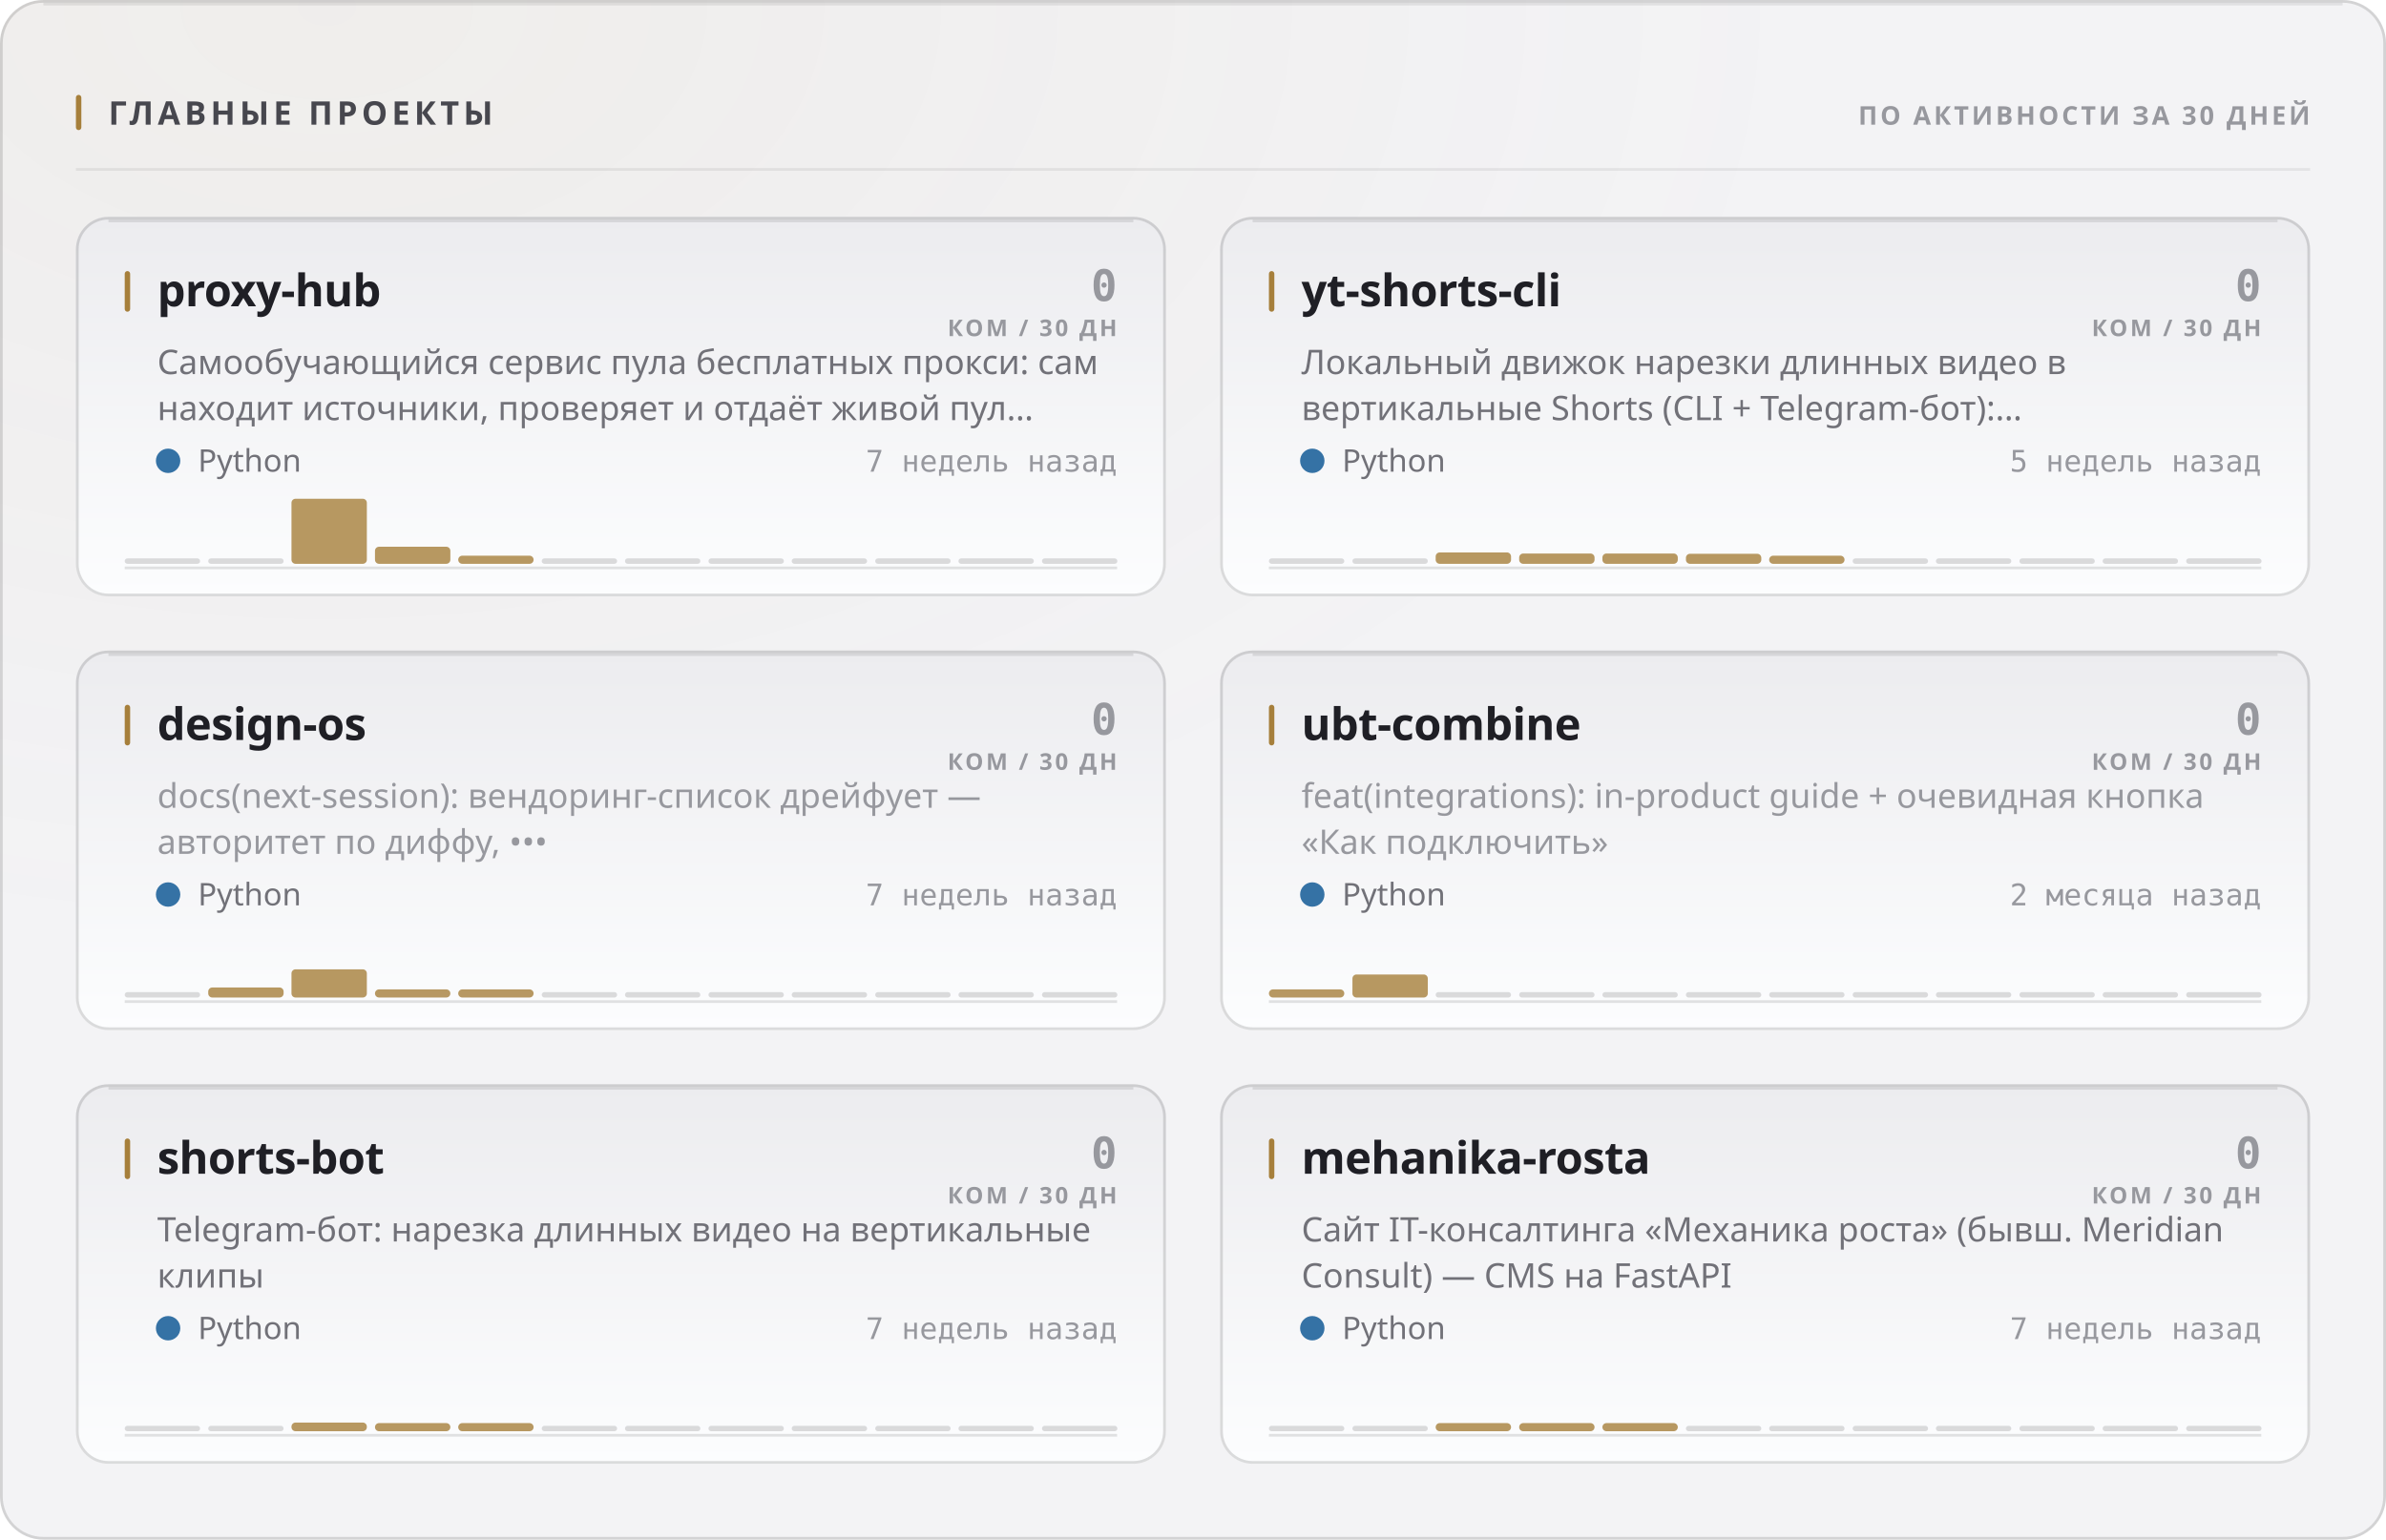
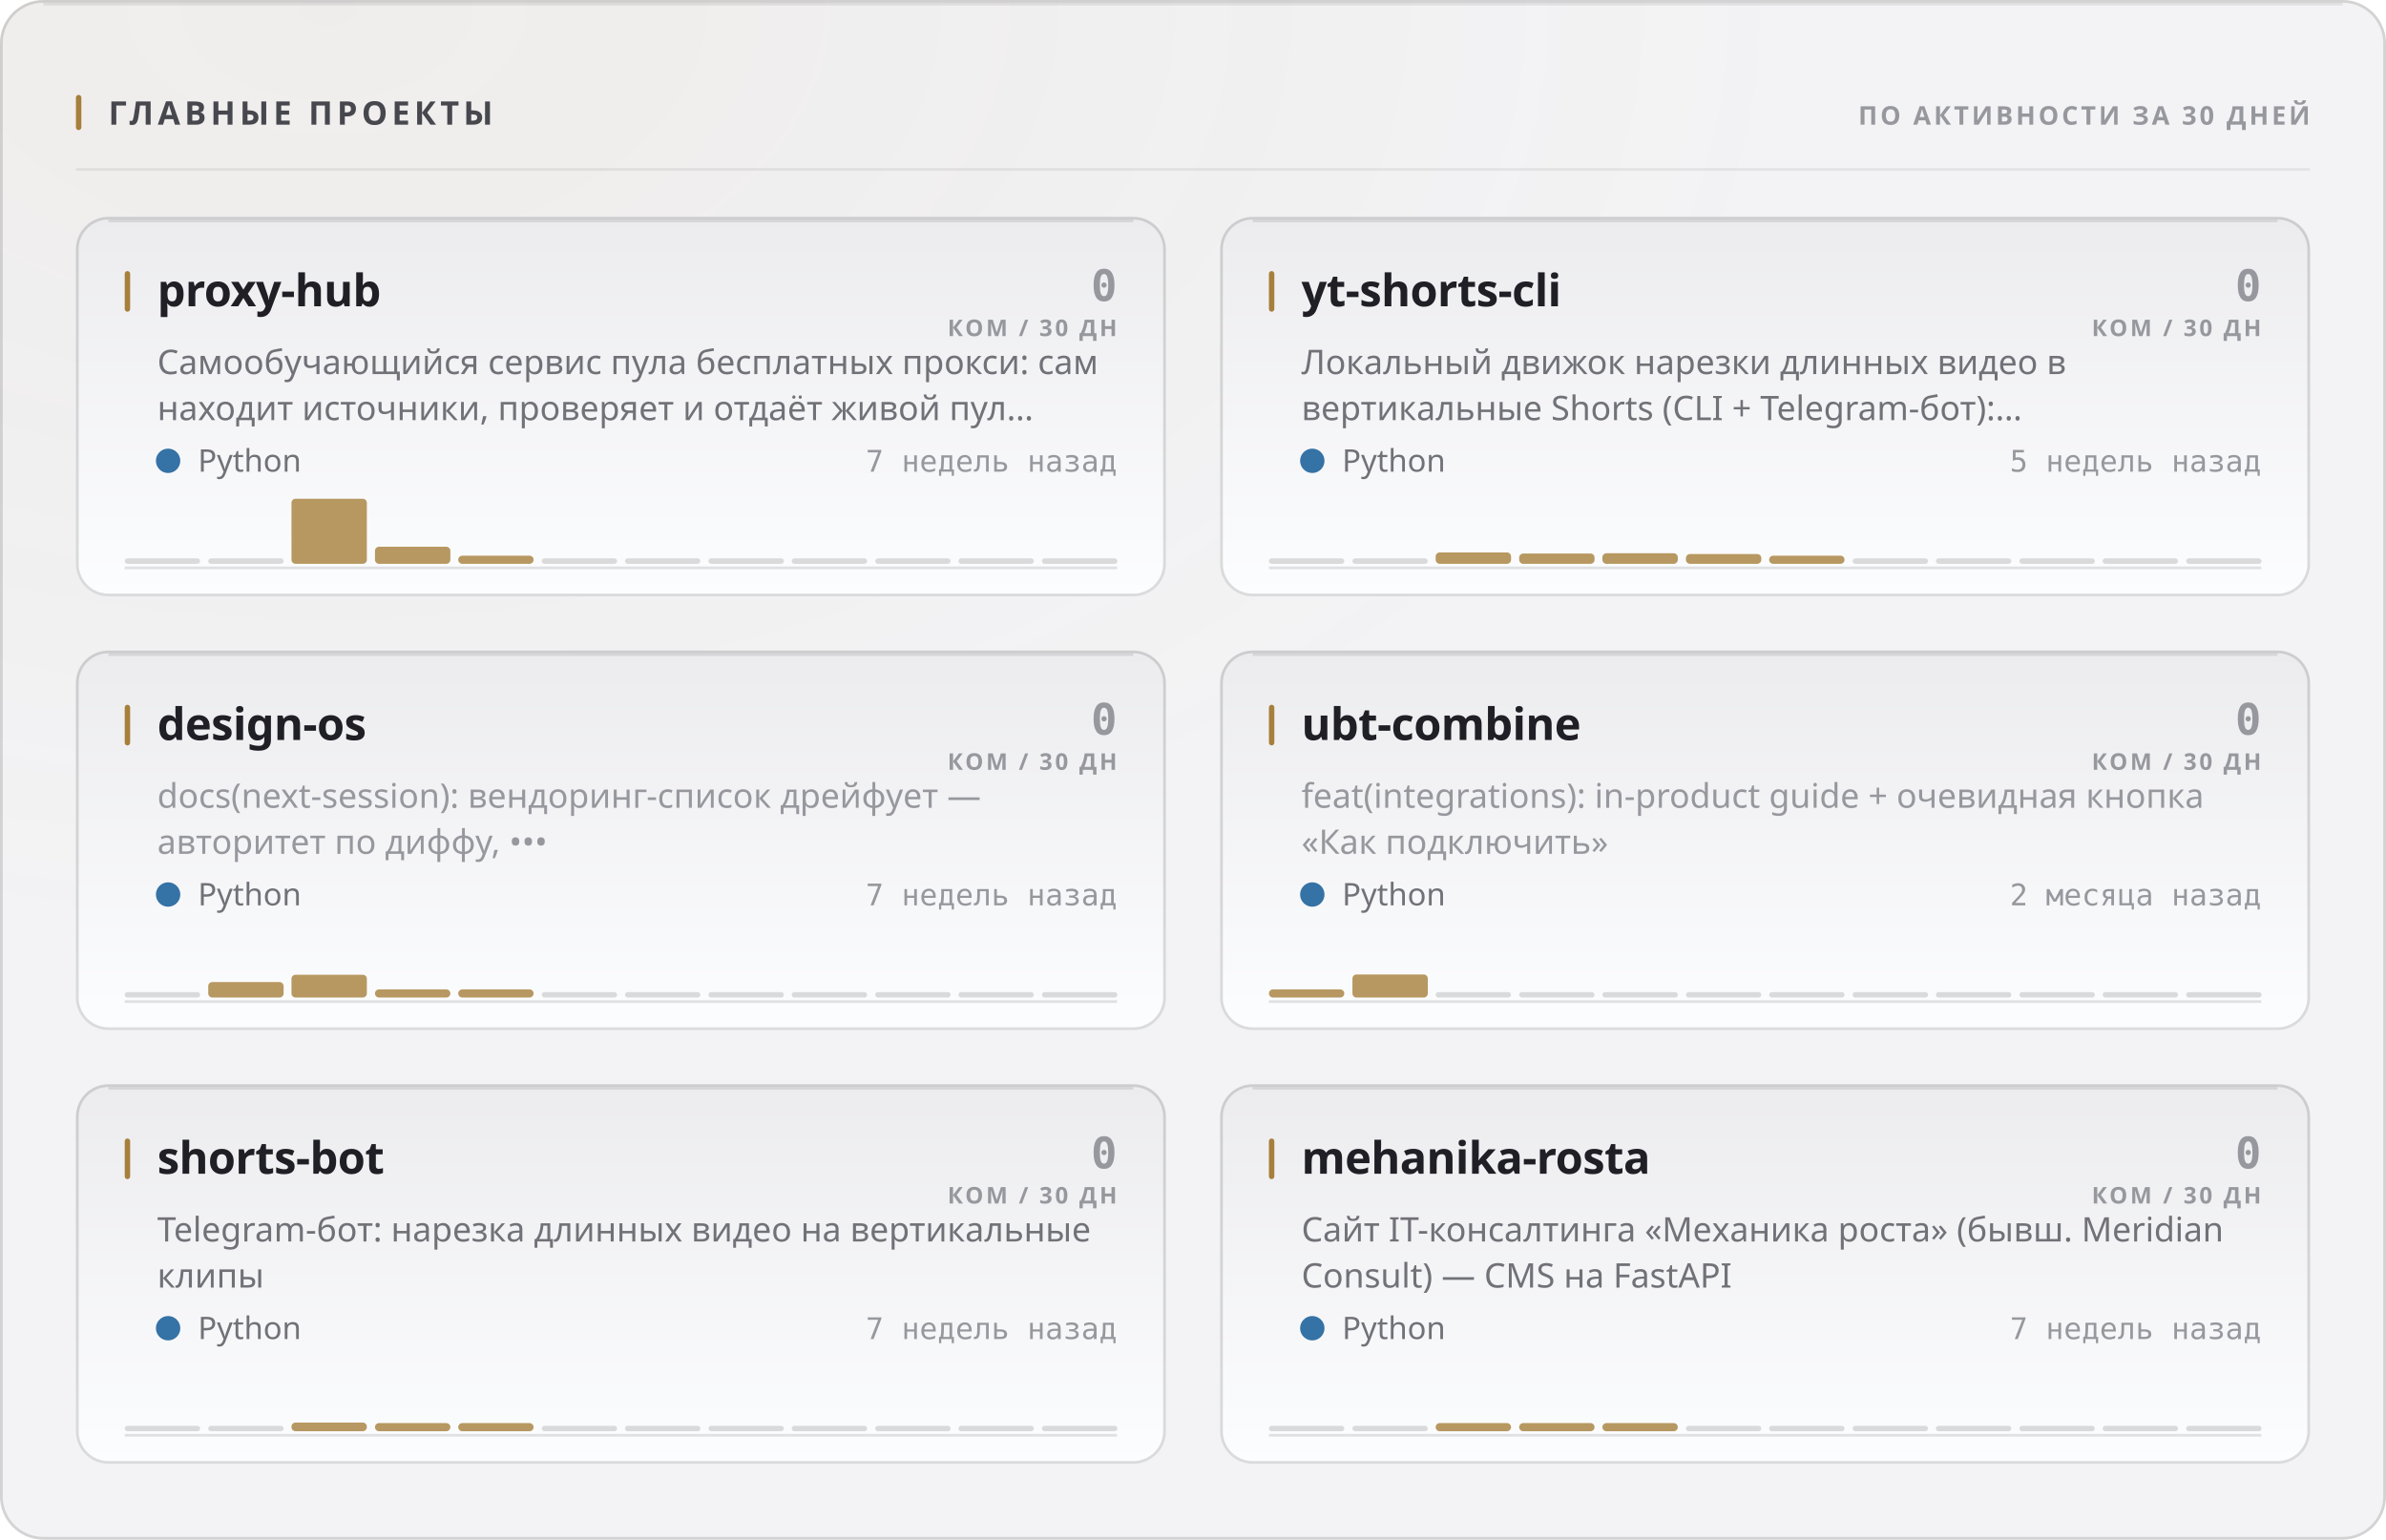
<svg xmlns="http://www.w3.org/2000/svg" width="880" height="568" viewBox="0 0 880 568" role="img">
  <style>
  text { font-family: -apple-system, BlinkMacSystemFont, 'Segoe UI', 'Noto Sans', Helvetica, Arial, sans-serif; }
  .mono { font-family: ui-monospace, 'SF Mono', 'Cascadia Mono', 'DejaVu Sans Mono', Menlo, Consolas, monospace; font-variant-numeric: tabular-nums; }
  .caps { letter-spacing: .1em; text-transform: uppercase; }

  @keyframes sheen  { from { transform: translateX(-120%); } to { transform: translateX(260%); } }
  @keyframes rise   { from { opacity: 0; transform: translateY(6px); } to { opacity: 1; transform: none; } }
  @keyframes slide  { from { opacity: 0; transform: translateX(-8px); } to { opacity: 1; transform: none; } }
  @keyframes grow   { from { transform: scaleY(0); } to { transform: scaleY(1); } }
  @keyframes widen  { from { transform: scaleX(0); } to { transform: scaleX(1); } }
  @keyframes draw   { from { stroke-dashoffset: 200; } to { stroke-dashoffset: 0; } }

  .sheen { animation: sheen 5.5s cubic-bezier(.45,0,.2,1) infinite; }
  .rise  { animation: rise .5s cubic-bezier(.16,1,.3,1) both; }
  .slide { animation: slide .42s cubic-bezier(.16,1,.3,1) both; }
  .bar   { transform-box: fill-box; transform-origin: 50% 100%;
           animation: grow .62s cubic-bezier(.16,1,.3,1) both; }
  .fill  { transform-box: fill-box; transform-origin: 0% 50%;
           animation: widen .8s cubic-bezier(.16,1,.3,1) both; }
  /* The hidden start state lives in the keyframes, never in the static rule.
     A renderer that ignores CSS animations then falls back to the FINISHED
     state — a drawn line, visible text — instead of an empty panel. */
  .spark { stroke-dasharray: 200;
           animation: draw 1.1s cubic-bezier(.16,1,.3,1) both; }

  @media (prefers-reduced-motion: reduce) {
    .sheen { animation: none; opacity: 0; }
    .rise, .slide, .bar, .fill, .spark { animation: none; opacity: 1; transform: none;
                                         stroke-dashoffset: 0; }
  }</style>
  <defs>
    <filter id="grain1" x="0" y="0" width="100%" height="100%">
      <feTurbulence type="fractalNoise" baseFrequency="0.82" numOctaves="3" stitchTiles="stitch" />
      <feColorMatrix type="saturate" values="0" />
    </filter>
    <radialGradient id="wash2" cx="14%" cy="0%" r="62%">
      <stop offset="0%" stop-color="#a67f3b" stop-opacity="0.05" />
      <stop offset="100%" stop-color="#a67f3b" stop-opacity="0" />
    </radialGradient>
    <linearGradient id="cardfill3" x1="0" y1="0" x2="0" y2="1">
      <stop offset="0%" stop-color="#ececef" />
      <stop offset="100%" stop-color="#fcfdfe" />
    </linearGradient>
    <linearGradient id="cardfill4" x1="0" y1="0" x2="0" y2="1">
      <stop offset="0%" stop-color="#ececef" />
      <stop offset="100%" stop-color="#fcfdfe" />
    </linearGradient>
    <linearGradient id="cardfill5" x1="0" y1="0" x2="0" y2="1">
      <stop offset="0%" stop-color="#ececef" />
      <stop offset="100%" stop-color="#fcfdfe" />
    </linearGradient>
    <linearGradient id="cardfill6" x1="0" y1="0" x2="0" y2="1">
      <stop offset="0%" stop-color="#ececef" />
      <stop offset="100%" stop-color="#fcfdfe" />
    </linearGradient>
    <linearGradient id="cardfill7" x1="0" y1="0" x2="0" y2="1">
      <stop offset="0%" stop-color="#ececef" />
      <stop offset="100%" stop-color="#fcfdfe" />
    </linearGradient>
    <linearGradient id="cardfill8" x1="0" y1="0" x2="0" y2="1">
      <stop offset="0%" stop-color="#ececef" />
      <stop offset="100%" stop-color="#fcfdfe" />
    </linearGradient>
  </defs>
  <rect width="880" height="568" rx="16" fill="#f3f3f5" />
  <rect width="880" height="568" rx="16" fill="url(#wash2)" />
  <rect width="880" height="568" rx="16" filter="url(#grain1)" opacity="0.035" style="mix-blend-mode:overlay" />
  <rect x=".5" y=".5" width="879" height="567" rx="15.5" fill="none" stroke="rgba(10,10,12,0.14)" />
  <path d="M16 1.5 H864" stroke="rgba(10,10,12,0.08)" stroke-width="1" fill="none" />
  <rect x="28" y="35" width="2" height="13" rx="1" fill="#a67f3b" />
  <text x="40" y="46" font-size="12" font-weight="700" fill="#47474e" letter-spacing="0.13em">ГЛАВНЫЕ ПРОЕКТЫ</text>
  <text x="852" y="46" font-size="9.5" font-weight="600" fill="#97989e" text-anchor="end" letter-spacing="0.11em">ПО АКТИВНОСТИ ЗА 30 ДНЕЙ</text>
  <path d="M28 62.5 H852" stroke="rgba(10,10,12,0.07)" stroke-width="1" />
  <g class="rise" opacity="1" style="">
    <rect x="28" y="80" width="402" height="140" rx="12" fill="url(#cardfill3)" />
    <rect x="28.5" y="80.5" width="401" height="139" rx="11.5" fill="none" stroke="rgba(10,10,12,0.14)" />
    <path d="M40 81.5 H418" stroke="rgba(10,10,12,0.1)" stroke-width="1" fill="none" />
    <rect x="46" y="100" width="2" height="15" rx="1" fill="#a67f3b" />
    <text x="58" y="113" font-size="16.5" font-weight="700" fill="#1f1f25" letter-spacing="-0.01em">proxy-hub</text>
    <text x="412" y="111" font-size="16" font-weight="700" fill="#97989e" text-anchor="end" class="mono">0</text>
    <text x="412" y="124" font-size="8.5" font-weight="600" fill="#97989e" text-anchor="end" letter-spacing="0.11em">КОМ / 30 ДН</text>
    <text x="58" y="138" font-size="12.5" font-weight="400" fill="#717178">Самообучающийся сервис пула бесплатных прокси: сам</text>
    <text x="58" y="155" font-size="12.5" font-weight="400" fill="#717178">находит источники, проверяет и отдаёт живой пул…</text>
    <circle cx="62" cy="170" r="4.5" fill="#3572A5" />
    <text x="73" y="174" font-size="11.5" font-weight="400" fill="#717178">Python</text>
    <text x="412" y="174" font-size="11" font-weight="400" fill="#97989e" text-anchor="end" class="mono">7 недель назад</text>
    <path d="M46 209.5 H412" stroke="rgba(10,10,12,0.112)" stroke-width="1" />
    <g class="bar" style="animation-delay:0.18s">
      <rect x="46.0" y="206.0" width="27.8" height="2" rx="1" fill="rgba(10,10,12,0.14)" />
      <rect x="76.8" y="206.0" width="27.8" height="2" rx="1" fill="rgba(10,10,12,0.14)" />
      <rect x="107.5" y="184.0" width="27.8" height="24.0" rx="1.5" fill="#a67f3b" opacity="0.8" />
      <rect x="138.3" y="201.7" width="27.8" height="6.3" rx="1.5" fill="#a67f3b" opacity="0.8" />
      <rect x="169.0" y="205.0" width="27.8" height="3.0" rx="1.5" fill="#a67f3b" opacity="0.8" />
      <rect x="199.8" y="206.0" width="27.8" height="2" rx="1" fill="rgba(10,10,12,0.14)" />
      <rect x="230.5" y="206.0" width="27.8" height="2" rx="1" fill="rgba(10,10,12,0.14)" />
      <rect x="261.3" y="206.0" width="27.8" height="2" rx="1" fill="rgba(10,10,12,0.14)" />
      <rect x="292.0" y="206.0" width="27.8" height="2" rx="1" fill="rgba(10,10,12,0.14)" />
      <rect x="322.8" y="206.0" width="27.8" height="2" rx="1" fill="rgba(10,10,12,0.14)" />
      <rect x="353.5" y="206.0" width="27.8" height="2" rx="1" fill="rgba(10,10,12,0.14)" />
      <rect x="384.3" y="206.0" width="27.8" height="2" rx="1" fill="rgba(10,10,12,0.14)" />
    </g>
  </g>
  <g class="rise" opacity="1" style=" animation-delay:0.055s;">
    <rect x="450" y="80" width="402" height="140" rx="12" fill="url(#cardfill4)" />
    <rect x="450.5" y="80.5" width="401" height="139" rx="11.5" fill="none" stroke="rgba(10,10,12,0.14)" />
    <path d="M462 81.5 H840" stroke="rgba(10,10,12,0.1)" stroke-width="1" fill="none" />
    <rect x="468" y="100" width="2" height="15" rx="1" fill="#a67f3b" />
    <text x="480" y="113" font-size="16.5" font-weight="700" fill="#1f1f25" letter-spacing="-0.01em">yt-shorts-cli</text>
    <text x="834" y="111" font-size="16" font-weight="700" fill="#97989e" text-anchor="end" class="mono">0</text>
    <text x="834" y="124" font-size="8.5" font-weight="600" fill="#97989e" text-anchor="end" letter-spacing="0.11em">КОМ / 30 ДН</text>
    <text x="480" y="138" font-size="12.5" font-weight="400" fill="#717178">Локальный движок нарезки длинных видео в</text>
    <text x="480" y="155" font-size="12.5" font-weight="400" fill="#717178">вертикальные Shorts (CLI + Telegram-бот):…</text>
    <circle cx="484" cy="170" r="4.5" fill="#3572A5" />
    <text x="495" y="174" font-size="11.5" font-weight="400" fill="#717178">Python</text>
    <text x="834" y="174" font-size="11" font-weight="400" fill="#97989e" text-anchor="end" class="mono">5 недель назад</text>
    <path d="M468 209.5 H834" stroke="rgba(10,10,12,0.112)" stroke-width="1" />
    <g class="bar" style="animation-delay:0.24s">
      <rect x="468.0" y="206.0" width="27.8" height="2" rx="1" fill="rgba(10,10,12,0.14)" />
      <rect x="498.8" y="206.0" width="27.8" height="2" rx="1" fill="rgba(10,10,12,0.14)" />
      <rect x="529.5" y="203.8" width="27.8" height="4.2" rx="1.5" fill="#a67f3b" opacity="0.8" />
      <rect x="560.3" y="204.2" width="27.8" height="3.8" rx="1.5" fill="#a67f3b" opacity="0.8" />
-       <rect x="591.0" y="204.2" width="27.8" height="3.8" rx="1.5" fill="#a67f3b" opacity="0.8" />
-       <rect x="621.8" y="204.3" width="27.8" height="3.7" rx="1.5" fill="#a67f3b" opacity="0.8" />
+       <rect x="591.0" y="204.1" width="27.8" height="3.9" rx="1.5" fill="#a67f3b" opacity="0.8" />
+       <rect x="621.8" y="204.4" width="27.8" height="3.6" rx="1.5" fill="#a67f3b" opacity="0.8" />
      <rect x="652.5" y="205.0" width="27.8" height="3.0" rx="1.5" fill="#a67f3b" opacity="0.8" />
      <rect x="683.3" y="206.0" width="27.8" height="2" rx="1" fill="rgba(10,10,12,0.14)" />
      <rect x="714.0" y="206.0" width="27.8" height="2" rx="1" fill="rgba(10,10,12,0.14)" />
      <rect x="744.8" y="206.0" width="27.8" height="2" rx="1" fill="rgba(10,10,12,0.14)" />
      <rect x="775.5" y="206.0" width="27.8" height="2" rx="1" fill="rgba(10,10,12,0.14)" />
      <rect x="806.3" y="206.0" width="27.8" height="2" rx="1" fill="rgba(10,10,12,0.14)" />
    </g>
  </g>
  <g class="rise" opacity="1" style=" animation-delay:0.110s;">
    <rect x="28" y="240" width="402" height="140" rx="12" fill="url(#cardfill5)" />
    <rect x="28.5" y="240.5" width="401" height="139" rx="11.5" fill="none" stroke="rgba(10,10,12,0.14)" />
    <path d="M40 241.5 H418" stroke="rgba(10,10,12,0.1)" stroke-width="1" fill="none" />
    <rect x="46" y="260" width="2" height="15" rx="1" fill="#a67f3b" />
    <text x="58" y="273" font-size="16.5" font-weight="700" fill="#1f1f25" letter-spacing="-0.01em">design-os</text>
    <text x="412" y="271" font-size="16" font-weight="700" fill="#97989e" text-anchor="end" class="mono">0</text>
    <text x="412" y="284" font-size="8.5" font-weight="600" fill="#97989e" text-anchor="end" letter-spacing="0.11em">КОМ / 30 ДН</text>
    <text x="58" y="298" font-size="12.5" font-weight="400" fill="#97989e">docs(next-session): вендоринг-список дрейфует —</text>
    <text x="58" y="315" font-size="12.5" font-weight="400" fill="#97989e">авторитет по диффу, •••</text>
    <circle cx="62" cy="330" r="4.5" fill="#3572A5" />
    <text x="73" y="334" font-size="11.5" font-weight="400" fill="#717178">Python</text>
    <text x="412" y="334" font-size="11" font-weight="400" fill="#97989e" text-anchor="end" class="mono">7 недель назад</text>
    <path d="M46 369.5 H412" stroke="rgba(10,10,12,0.112)" stroke-width="1" />
    <g class="bar" style="animation-delay:0.3s">
      <rect x="46.0" y="366.0" width="27.8" height="2" rx="1" fill="rgba(10,10,12,0.14)" />
-       <rect x="76.8" y="364.3" width="27.8" height="3.7" rx="1.5" fill="#a67f3b" opacity="0.8" />
-       <rect x="107.5" y="357.6" width="27.8" height="10.4" rx="1.5" fill="#a67f3b" opacity="0.8" />
+       <rect x="76.8" y="362.3" width="27.8" height="5.7" rx="1.5" fill="#a67f3b" opacity="0.8" />
+       <rect x="107.5" y="359.6" width="27.8" height="8.4" rx="1.5" fill="#a67f3b" opacity="0.8" />
      <rect x="138.3" y="365.0" width="27.8" height="3.0" rx="1.5" fill="#a67f3b" opacity="0.8" />
      <rect x="169.0" y="365.0" width="27.8" height="3.0" rx="1.5" fill="#a67f3b" opacity="0.8" />
      <rect x="199.8" y="366.0" width="27.8" height="2" rx="1" fill="rgba(10,10,12,0.14)" />
      <rect x="230.5" y="366.0" width="27.8" height="2" rx="1" fill="rgba(10,10,12,0.14)" />
      <rect x="261.3" y="366.0" width="27.8" height="2" rx="1" fill="rgba(10,10,12,0.14)" />
      <rect x="292.0" y="366.0" width="27.8" height="2" rx="1" fill="rgba(10,10,12,0.14)" />
      <rect x="322.8" y="366.0" width="27.8" height="2" rx="1" fill="rgba(10,10,12,0.14)" />
      <rect x="353.5" y="366.0" width="27.8" height="2" rx="1" fill="rgba(10,10,12,0.14)" />
      <rect x="384.3" y="366.0" width="27.8" height="2" rx="1" fill="rgba(10,10,12,0.14)" />
    </g>
  </g>
  <g class="rise" opacity="1" style=" animation-delay:0.165s;">
    <rect x="450" y="240" width="402" height="140" rx="12" fill="url(#cardfill6)" />
    <rect x="450.5" y="240.5" width="401" height="139" rx="11.5" fill="none" stroke="rgba(10,10,12,0.14)" />
    <path d="M462 241.5 H840" stroke="rgba(10,10,12,0.1)" stroke-width="1" fill="none" />
    <rect x="468" y="260" width="2" height="15" rx="1" fill="#a67f3b" />
    <text x="480" y="273" font-size="16.5" font-weight="700" fill="#1f1f25" letter-spacing="-0.01em">ubt-combine</text>
    <text x="834" y="271" font-size="16" font-weight="700" fill="#97989e" text-anchor="end" class="mono">0</text>
    <text x="834" y="284" font-size="8.5" font-weight="600" fill="#97989e" text-anchor="end" letter-spacing="0.11em">КОМ / 30 ДН</text>
    <text x="480" y="298" font-size="12.5" font-weight="400" fill="#97989e">feat(integrations): in-product guide + очевидная кнопка</text>
    <text x="480" y="315" font-size="12.5" font-weight="400" fill="#97989e">«Как подключить»</text>
    <circle cx="484" cy="330" r="4.5" fill="#3572A5" />
    <text x="495" y="334" font-size="11.5" font-weight="400" fill="#717178">Python</text>
    <text x="834" y="334" font-size="11" font-weight="400" fill="#97989e" text-anchor="end" class="mono">2 месяца назад</text>
    <path d="M468 369.5 H834" stroke="rgba(10,10,12,0.112)" stroke-width="1" />
    <g class="bar" style="animation-delay:0.36s">
      <rect x="468.0" y="365.0" width="27.8" height="3.0" rx="1.5" fill="#a67f3b" opacity="0.8" />
      <rect x="498.8" y="359.5" width="27.8" height="8.5" rx="1.5" fill="#a67f3b" opacity="0.8" />
      <rect x="529.5" y="366.0" width="27.8" height="2" rx="1" fill="rgba(10,10,12,0.14)" />
      <rect x="560.3" y="366.0" width="27.8" height="2" rx="1" fill="rgba(10,10,12,0.14)" />
      <rect x="591.0" y="366.0" width="27.8" height="2" rx="1" fill="rgba(10,10,12,0.14)" />
      <rect x="621.8" y="366.0" width="27.8" height="2" rx="1" fill="rgba(10,10,12,0.14)" />
      <rect x="652.5" y="366.0" width="27.8" height="2" rx="1" fill="rgba(10,10,12,0.14)" />
      <rect x="683.3" y="366.0" width="27.8" height="2" rx="1" fill="rgba(10,10,12,0.14)" />
      <rect x="714.0" y="366.0" width="27.8" height="2" rx="1" fill="rgba(10,10,12,0.14)" />
      <rect x="744.8" y="366.0" width="27.8" height="2" rx="1" fill="rgba(10,10,12,0.14)" />
      <rect x="775.5" y="366.0" width="27.8" height="2" rx="1" fill="rgba(10,10,12,0.14)" />
      <rect x="806.3" y="366.0" width="27.8" height="2" rx="1" fill="rgba(10,10,12,0.14)" />
    </g>
  </g>
  <g class="rise" opacity="1" style=" animation-delay:0.220s;">
    <rect x="28" y="400" width="402" height="140" rx="12" fill="url(#cardfill7)" />
    <rect x="28.5" y="400.5" width="401" height="139" rx="11.5" fill="none" stroke="rgba(10,10,12,0.14)" />
    <path d="M40 401.5 H418" stroke="rgba(10,10,12,0.1)" stroke-width="1" fill="none" />
    <rect x="46" y="420" width="2" height="15" rx="1" fill="#a67f3b" />
    <text x="58" y="433" font-size="16.5" font-weight="700" fill="#1f1f25" letter-spacing="-0.01em">shorts-bot</text>
    <text x="412" y="431" font-size="16" font-weight="700" fill="#97989e" text-anchor="end" class="mono">0</text>
    <text x="412" y="444" font-size="8.5" font-weight="600" fill="#97989e" text-anchor="end" letter-spacing="0.11em">КОМ / 30 ДН</text>
    <text x="58" y="458" font-size="12.5" font-weight="400" fill="#717178">Telegram-бот: нарезка длинных видео на вертикальные</text>
    <text x="58" y="475" font-size="12.5" font-weight="400" fill="#717178">клипы</text>
    <circle cx="62" cy="490" r="4.5" fill="#3572A5" />
    <text x="73" y="494" font-size="11.5" font-weight="400" fill="#717178">Python</text>
    <text x="412" y="494" font-size="11" font-weight="400" fill="#97989e" text-anchor="end" class="mono">7 недель назад</text>
    <path d="M46 529.5 H412" stroke="rgba(10,10,12,0.112)" stroke-width="1" />
    <g class="bar" style="animation-delay:0.42s">
      <rect x="46.0" y="526.0" width="27.8" height="2" rx="1" fill="rgba(10,10,12,0.14)" />
      <rect x="76.8" y="526.0" width="27.8" height="2" rx="1" fill="rgba(10,10,12,0.14)" />
      <rect x="107.5" y="524.8" width="27.8" height="3.2" rx="1.5" fill="#a67f3b" opacity="0.8" />
      <rect x="138.3" y="525.0" width="27.8" height="3.0" rx="1.5" fill="#a67f3b" opacity="0.8" />
      <rect x="169.0" y="525.0" width="27.8" height="3.0" rx="1.5" fill="#a67f3b" opacity="0.8" />
      <rect x="199.8" y="526.0" width="27.8" height="2" rx="1" fill="rgba(10,10,12,0.14)" />
      <rect x="230.5" y="526.0" width="27.8" height="2" rx="1" fill="rgba(10,10,12,0.14)" />
      <rect x="261.3" y="526.0" width="27.8" height="2" rx="1" fill="rgba(10,10,12,0.14)" />
      <rect x="292.0" y="526.0" width="27.8" height="2" rx="1" fill="rgba(10,10,12,0.14)" />
      <rect x="322.8" y="526.0" width="27.8" height="2" rx="1" fill="rgba(10,10,12,0.14)" />
      <rect x="353.5" y="526.0" width="27.8" height="2" rx="1" fill="rgba(10,10,12,0.14)" />
      <rect x="384.3" y="526.0" width="27.8" height="2" rx="1" fill="rgba(10,10,12,0.14)" />
    </g>
  </g>
  <g class="rise" opacity="1" style=" animation-delay:0.275s;">
    <rect x="450" y="400" width="402" height="140" rx="12" fill="url(#cardfill8)" />
    <rect x="450.5" y="400.5" width="401" height="139" rx="11.5" fill="none" stroke="rgba(10,10,12,0.14)" />
    <path d="M462 401.5 H840" stroke="rgba(10,10,12,0.1)" stroke-width="1" fill="none" />
    <rect x="468" y="420" width="2" height="15" rx="1" fill="#a67f3b" />
    <text x="480" y="433" font-size="16.5" font-weight="700" fill="#1f1f25" letter-spacing="-0.01em">mehanika-rosta</text>
    <text x="834" y="431" font-size="16" font-weight="700" fill="#97989e" text-anchor="end" class="mono">0</text>
    <text x="834" y="444" font-size="8.5" font-weight="600" fill="#97989e" text-anchor="end" letter-spacing="0.11em">КОМ / 30 ДН</text>
    <text x="480" y="458" font-size="12.5" font-weight="400" fill="#717178">Сайт IT-консалтинга «Механика роста» (бывш. Meridian</text>
    <text x="480" y="475" font-size="12.5" font-weight="400" fill="#717178">Consult) — CMS на FastAPI</text>
    <circle cx="484" cy="490" r="4.5" fill="#3572A5" />
    <text x="495" y="494" font-size="11.5" font-weight="400" fill="#717178">Python</text>
    <text x="834" y="494" font-size="11" font-weight="400" fill="#97989e" text-anchor="end" class="mono">7 недель назад</text>
    <path d="M468 529.5 H834" stroke="rgba(10,10,12,0.112)" stroke-width="1" />
    <g class="bar" style="animation-delay:0.48s">
      <rect x="468.0" y="526.0" width="27.8" height="2" rx="1" fill="rgba(10,10,12,0.14)" />
      <rect x="498.8" y="526.0" width="27.8" height="2" rx="1" fill="rgba(10,10,12,0.14)" />
      <rect x="529.5" y="525.0" width="27.8" height="3.0" rx="1.5" fill="#a67f3b" opacity="0.8" />
      <rect x="560.3" y="525.0" width="27.8" height="3.0" rx="1.5" fill="#a67f3b" opacity="0.8" />
      <rect x="591.0" y="525.0" width="27.8" height="3.0" rx="1.5" fill="#a67f3b" opacity="0.8" />
      <rect x="621.8" y="526.0" width="27.8" height="2" rx="1" fill="rgba(10,10,12,0.14)" />
      <rect x="652.5" y="526.0" width="27.8" height="2" rx="1" fill="rgba(10,10,12,0.14)" />
      <rect x="683.3" y="526.0" width="27.8" height="2" rx="1" fill="rgba(10,10,12,0.14)" />
      <rect x="714.0" y="526.0" width="27.8" height="2" rx="1" fill="rgba(10,10,12,0.14)" />
      <rect x="744.8" y="526.0" width="27.8" height="2" rx="1" fill="rgba(10,10,12,0.14)" />
      <rect x="775.5" y="526.0" width="27.8" height="2" rx="1" fill="rgba(10,10,12,0.14)" />
      <rect x="806.3" y="526.0" width="27.8" height="2" rx="1" fill="rgba(10,10,12,0.14)" />
    </g>
  </g>
</svg>
